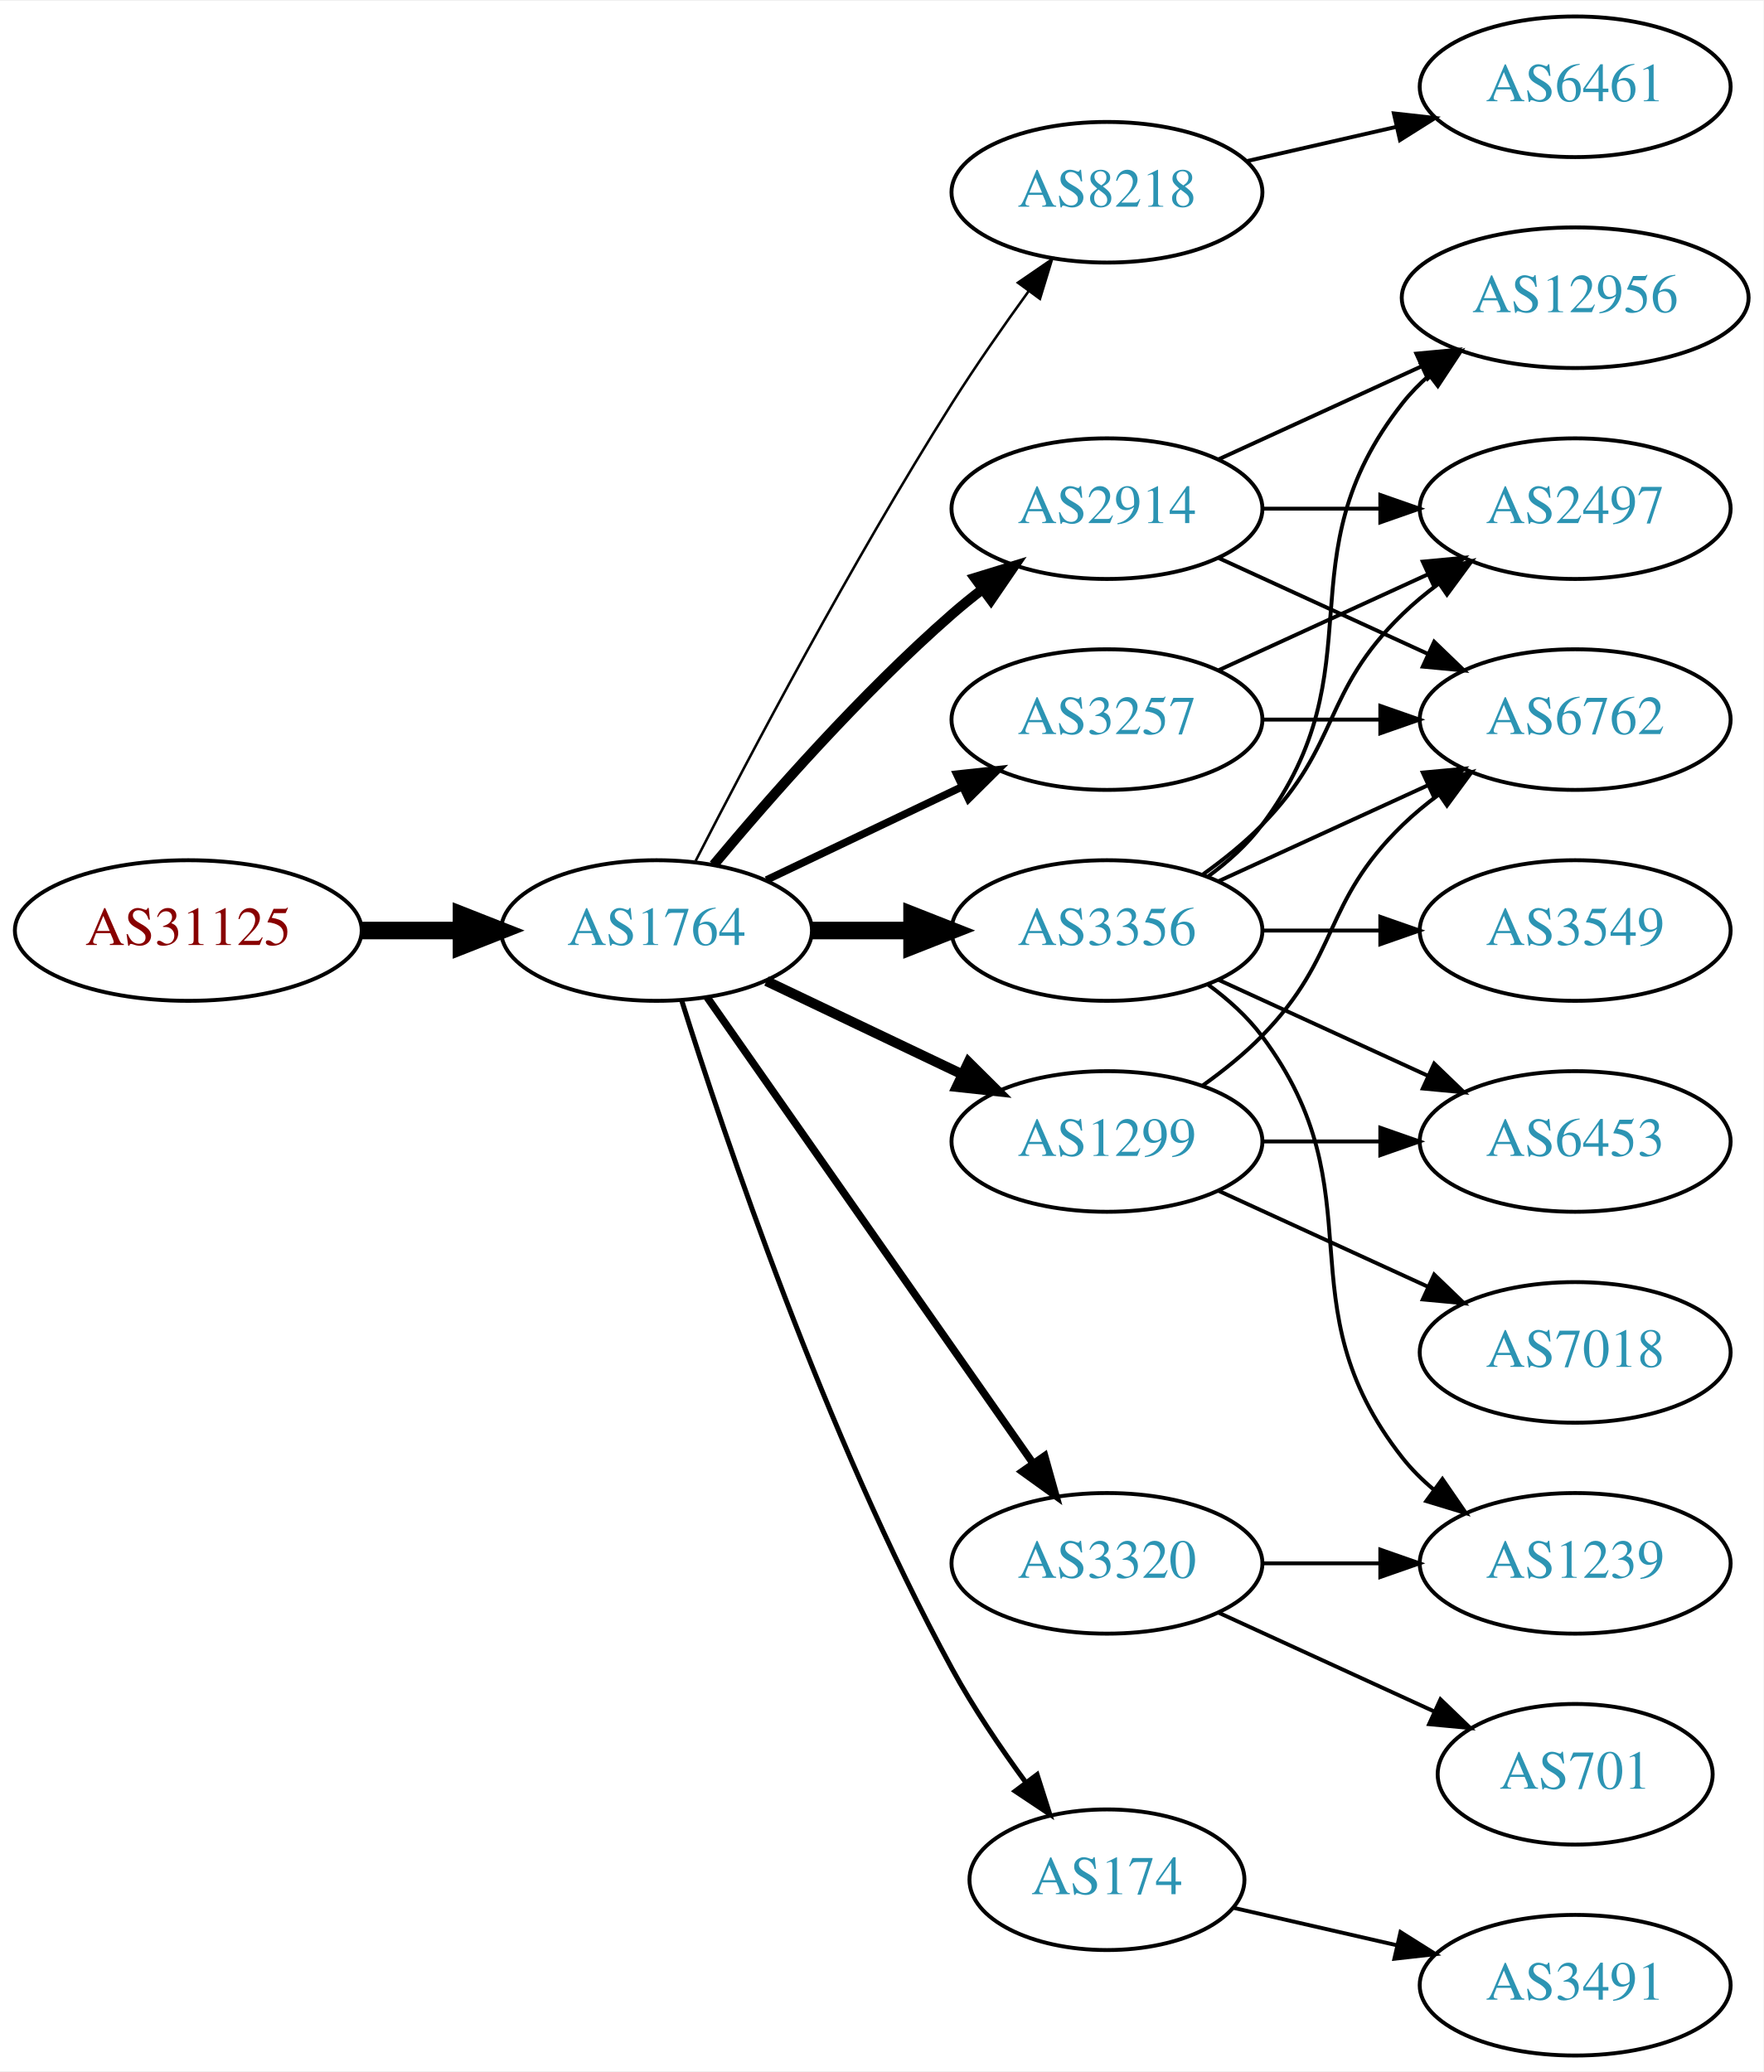
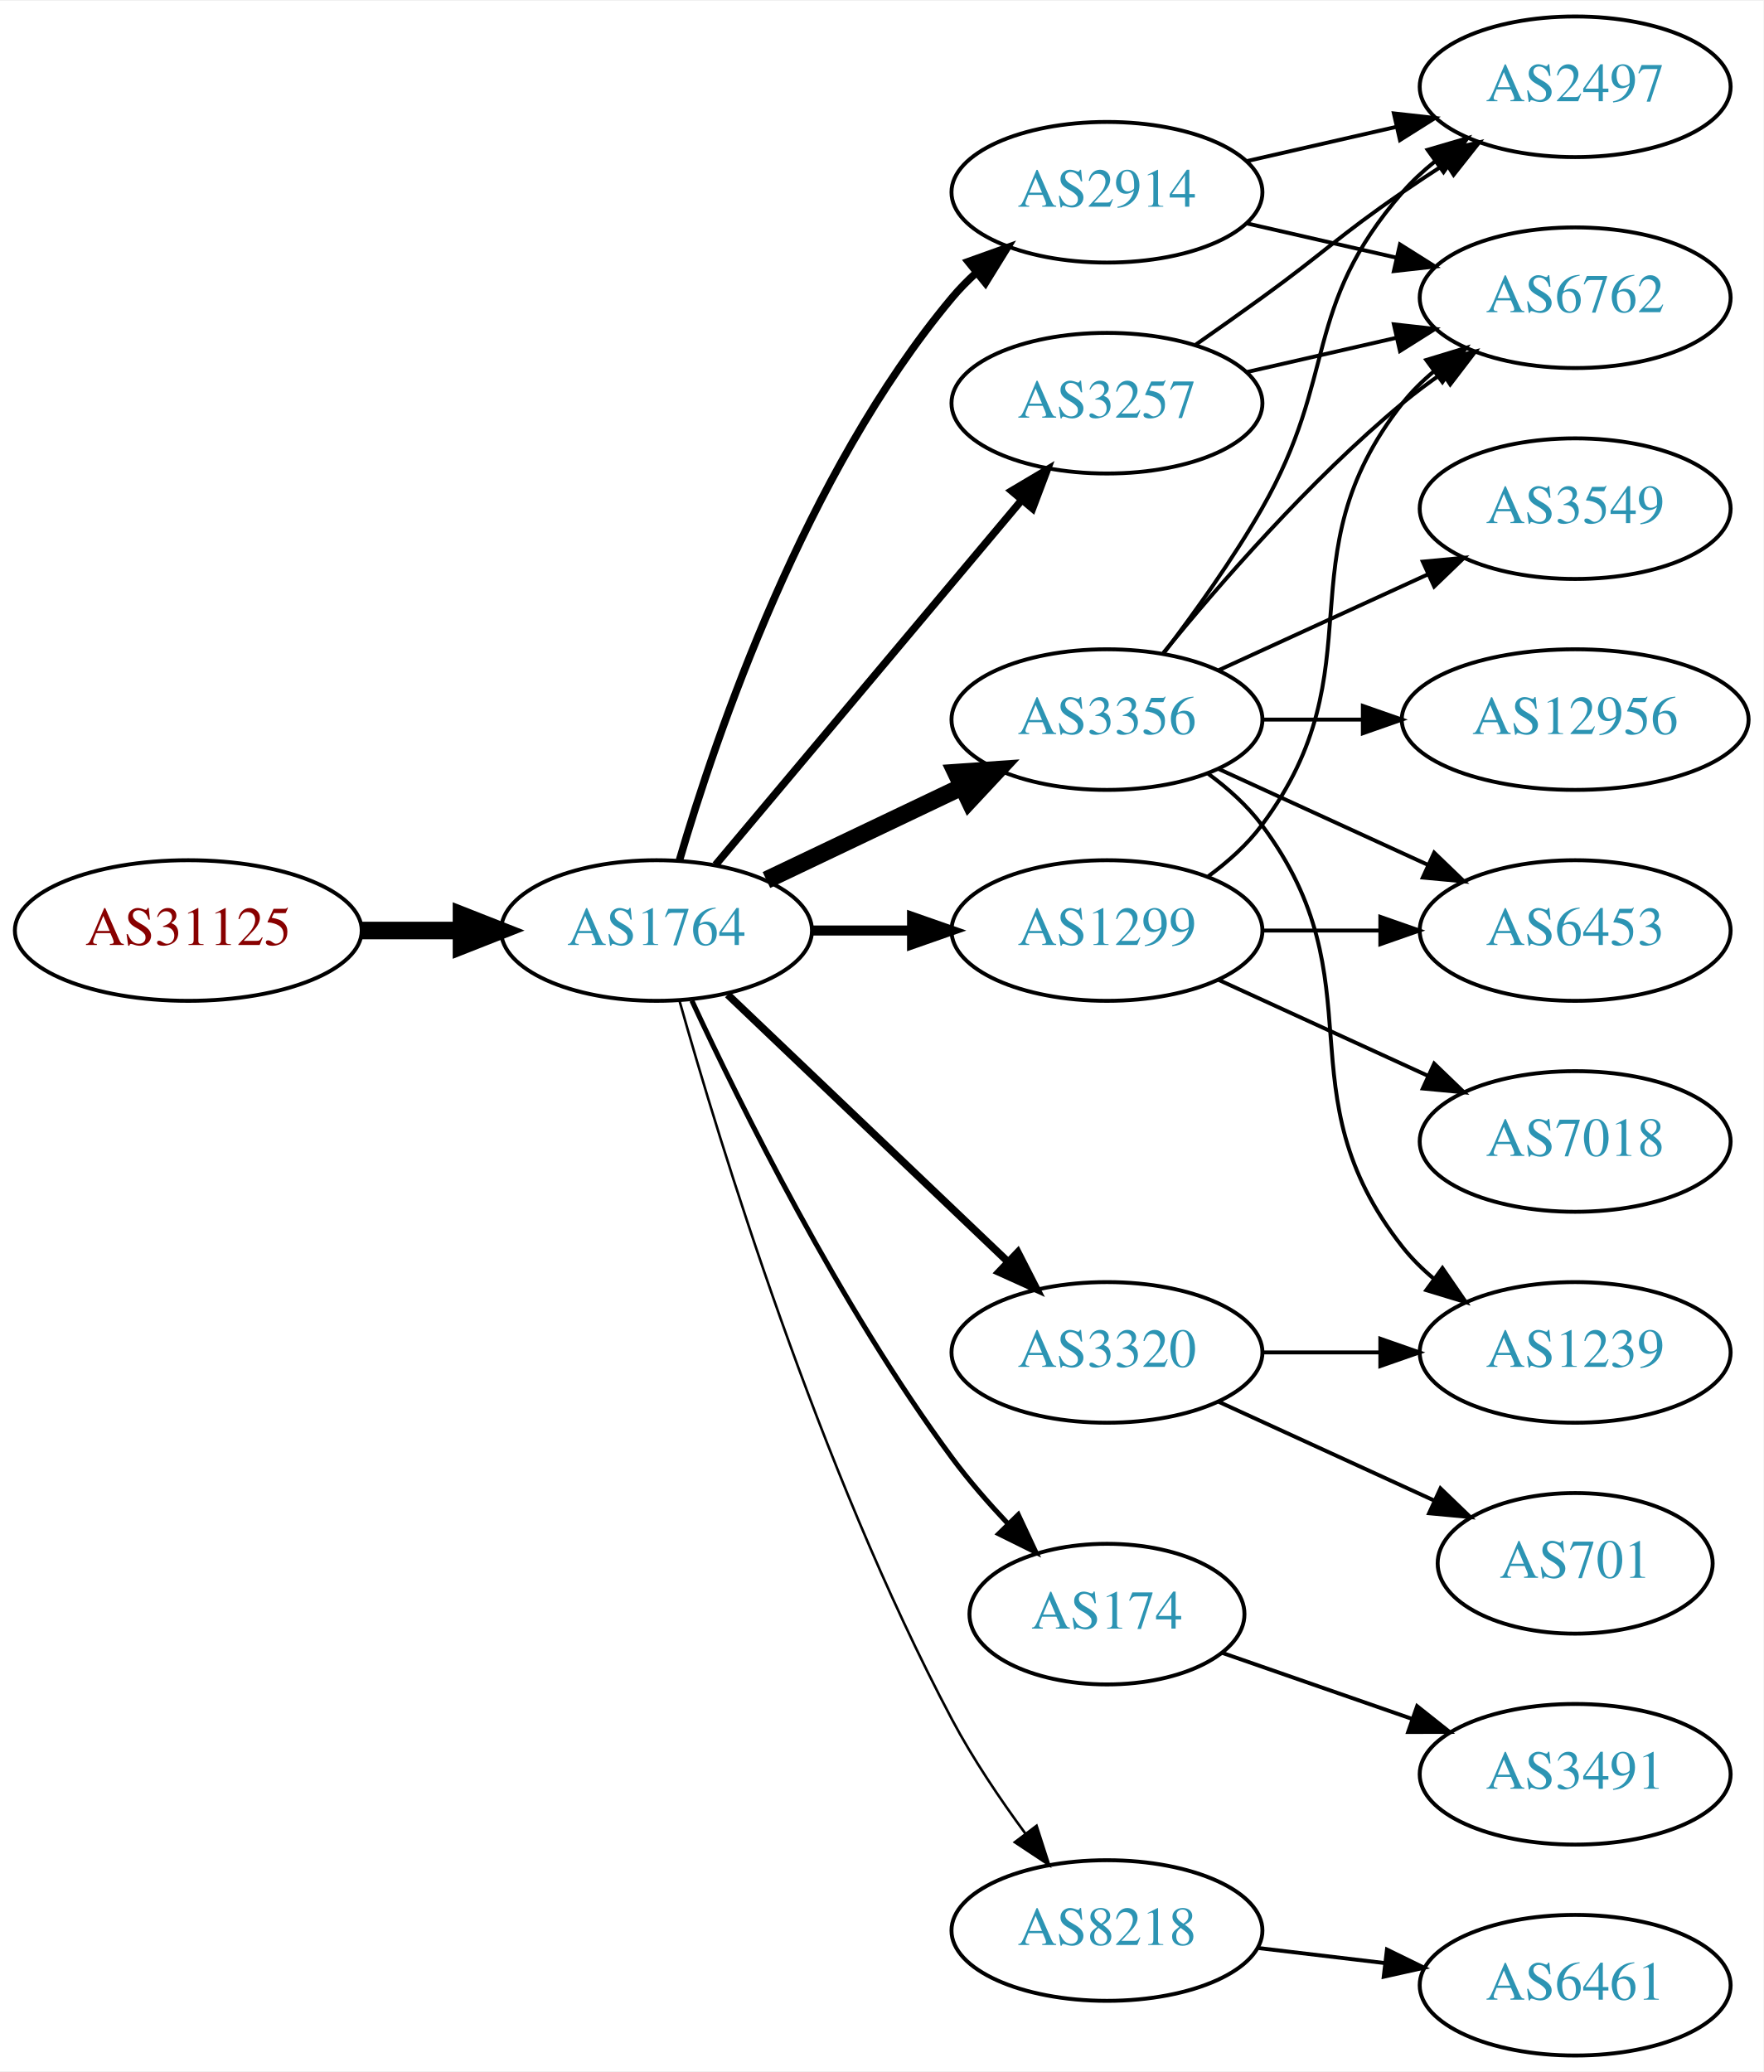
<svg xmlns="http://www.w3.org/2000/svg" xmlns:xlink="http://www.w3.org/1999/xlink" width="451pt" height="530pt" viewBox="0.00 0.00 451.37 530.00">
  <g id="graph0" class="graph" transform="scale(1 1) rotate(0) translate(4 526)">
    <polygon fill="white" stroke="none" points="-4,4 -4,-526 447.37,-526 447.37,4 -4,4" />
    <g id="node1" class="node">
      <g id="a_node1">
        <a xlink:href="/asn/31125" xlink:title="AS31125 ~ Linetec GmbH [AT]">
          <ellipse fill="#ffffff" stroke="black" cx="44.196" cy="-288" rx="44.393" ry="18" />
          <text text-anchor="middle" x="44.196" y="-284.3" font-family="Times,serif" font-size="14.00" fill="#880000">AS31125</text>
        </a>
      </g>
    </g>
    <g id="node2" class="node">
      <g id="a_node2">
        <a xlink:href="/asn/1764" xlink:title="AS1764 ~ NEXTLAYER-AS [AT]">
          <ellipse fill="#ffffff" stroke="black" cx="164.039" cy="-288" rx="39.794" ry="18" />
          <text text-anchor="middle" x="164.039" y="-284.3" font-family="Times,serif" font-size="14.00" fill="#2c94b3">AS1764</text>
        </a>
      </g>
    </g>
    <g id="edge1" class="edge">
      <path fill="none" stroke="black" stroke-width="4.5" d="M88.407,-288C96.72,-288 105.482,-288 113.965,-288" />
      <polygon fill="black" stroke="black" stroke-width="4.5" points="114.123,-291.938 124.123,-288 114.123,-284.063 114.123,-291.938" />
    </g>
    <g id="node3" class="node">
      <g id="a_node3">
-         <a xlink:href="/asn/8218" xlink:title="AS8218 ~ legacy Neotelecoms [FR]">
-           <ellipse fill="#ffffff" stroke="black" cx="279.332" cy="-477" rx="39.794" ry="18" />
-           <text text-anchor="middle" x="279.332" y="-473.3" font-family="Times,serif" font-size="14.00" fill="#2c94b3">AS8218</text>
+         <a xlink:href="/asn/3356" xlink:title="AS3356 ~ Level 3 Parent, LLC [US]">
+           <ellipse fill="#ffffff" stroke="black" cx="279.332" cy="-342" rx="39.794" ry="18" />
+           <text text-anchor="middle" x="279.332" y="-338.3" font-family="Times,serif" font-size="14.00" fill="#2c94b3">AS3356</text>
        </a>
      </g>
    </g>
    <g id="edge2" class="edge">
-       <path fill="none" stroke="black" stroke-width="0.643" d="M174.065,-305.852C187.501,-332.055 213.95,-382.237 239.685,-423 245.748,-432.604 252.868,-442.813 259.333,-451.739" />
-       <polygon fill="black" stroke="black" stroke-width="0.643" points="256.54,-453.848 265.276,-459.843 262.185,-449.709 256.54,-453.848" />
+       <path fill="none" stroke="black" stroke-width="4.5" d="M192.175,-300.934C207.169,-308.081 225.99,-317.052 242.213,-324.785" />
+       <polygon fill="black" stroke="black" stroke-width="4.5" points="240.695,-328.423 251.417,-329.171 244.084,-321.314 240.695,-328.423" />
    </g>
    <g id="node4" class="node">
      <g id="a_node4">
-         <a xlink:href="/asn/3356" xlink:title="AS3356 ~ Level 3 Parent, LLC [US]">
-           <ellipse fill="#ffffff" stroke="black" cx="279.332" cy="-288" rx="39.794" ry="18" />
-           <text text-anchor="middle" x="279.332" y="-284.3" font-family="Times,serif" font-size="14.00" fill="#2c94b3">AS3356</text>
+         <a xlink:href="/asn/174" xlink:title="AS174 ~ Cogent Communications [US]">
+           <ellipse fill="#ffffff" stroke="black" cx="279.332" cy="-113" rx="35.194" ry="18" />
+           <text text-anchor="middle" x="279.332" y="-109.3" font-family="Times,serif" font-size="14.00" fill="#2c94b3">AS174</text>
        </a>
      </g>
    </g>
    <g id="edge3" class="edge">
-       <path fill="none" stroke="black" stroke-width="4.5" d="M203.711,-288C211.914,-288 220.678,-288 229.21,-288" />
-       <polygon fill="black" stroke="black" stroke-width="4.5" points="229.449,-291.938 239.449,-288 229.449,-284.063 229.449,-291.938" />
+       <path fill="none" stroke="black" stroke-width="1.286" d="M173.085,-270.065C185.484,-243.325 210.867,-191.979 239.685,-153 243.928,-147.262 248.942,-141.503 253.928,-136.213" />
+       <polygon fill="black" stroke="black" stroke-width="1.286" points="256.632,-138.454 261.121,-128.857 251.627,-133.56 256.632,-138.454" />
    </g>
    <g id="node5" class="node">
      <g id="a_node5">
-         <a xlink:href="/asn/3257" xlink:title="AS3257 ~ GTT [DE]">
-           <ellipse fill="#ffffff" stroke="black" cx="279.332" cy="-342" rx="39.794" ry="18" />
-           <text text-anchor="middle" x="279.332" y="-338.3" font-family="Times,serif" font-size="14.00" fill="#2c94b3">AS3257</text>
+         <a xlink:href="/asn/1299" xlink:title="AS1299 ~ Telia Carrier [EU]">
+           <ellipse fill="#ffffff" stroke="black" cx="279.332" cy="-288" rx="39.794" ry="18" />
+           <text text-anchor="middle" x="279.332" y="-284.3" font-family="Times,serif" font-size="14.00" fill="#2c94b3">AS1299</text>
        </a>
      </g>
    </g>
    <g id="edge4" class="edge">
-       <path fill="none" stroke="black" stroke-width="1.929" d="M192.175,-300.934C207.169,-308.081 225.99,-317.052 242.213,-324.785" />
-       <polygon fill="black" stroke="black" stroke-width="1.929" points="240.884,-328.028 251.417,-329.171 243.895,-321.709 240.884,-328.028" />
+       <path fill="none" stroke="black" stroke-width="2.571" d="M203.711,-288C211.914,-288 220.678,-288 229.21,-288" />
+       <polygon fill="black" stroke="black" stroke-width="2.571" points="229.449,-291.5 239.449,-288 229.449,-284.5 229.449,-291.5" />
    </g>
    <g id="node6" class="node">
      <g id="a_node6">
-         <a xlink:href="/asn/1299" xlink:title="AS1299 ~ Telia Carrier [EU]">
-           <ellipse fill="#ffffff" stroke="black" cx="279.332" cy="-234" rx="39.794" ry="18" />
-           <text text-anchor="middle" x="279.332" y="-230.3" font-family="Times,serif" font-size="14.00" fill="#2c94b3">AS1299</text>
+         <a xlink:href="/asn/8218" xlink:title="AS8218 ~ legacy Neotelecoms [FR]">
+           <ellipse fill="#ffffff" stroke="black" cx="279.332" cy="-32" rx="39.794" ry="18" />
+           <text text-anchor="middle" x="279.332" y="-28.3" font-family="Times,serif" font-size="14.00" fill="#2c94b3">AS8218</text>
        </a>
      </g>
    </g>
    <g id="edge5" class="edge">
-       <path fill="none" stroke="black" stroke-width="2.571" d="M192.175,-275.066C207.169,-267.919 225.99,-258.948 242.213,-251.215" />
-       <polygon fill="black" stroke="black" stroke-width="2.571" points="243.895,-254.291 251.417,-246.829 240.884,-247.972 243.895,-254.291" />
+       <path fill="none" stroke="black" stroke-width="0.643" d="M169.916,-270.03C180.097,-233.899 205.53,-150.41 239.685,-86 245.006,-75.966 251.955,-65.658 258.491,-56.772" />
+       <polygon fill="black" stroke="black" stroke-width="0.643" points="261.322,-58.831 264.564,-48.745 255.739,-54.608 261.322,-58.831" />
    </g>
    <g id="node7" class="node">
      <g id="a_node7">
-         <a xlink:href="/asn/3320" xlink:title="AS3320 ~ DTAG [DE]">
-           <ellipse fill="#ffffff" stroke="black" cx="279.332" cy="-126" rx="39.794" ry="18" />
-           <text text-anchor="middle" x="279.332" y="-122.3" font-family="Times,serif" font-size="14.00" fill="#2c94b3">AS3320</text>
+         <a xlink:href="/asn/3257" xlink:title="AS3257 ~ GTT [DE]">
+           <ellipse fill="#ffffff" stroke="black" cx="279.332" cy="-423" rx="39.794" ry="18" />
+           <text text-anchor="middle" x="279.332" y="-419.3" font-family="Times,serif" font-size="14.00" fill="#2c94b3">AS3257</text>
        </a>
      </g>
    </g>
    <g id="edge6" class="edge">
-       <path fill="none" stroke="black" stroke-width="1.929" d="M176.949,-270.969C196.871,-242.483 237.06,-185.015 260.41,-151.626" />
-       <polygon fill="black" stroke="black" stroke-width="1.929" points="263.377,-153.491 266.24,-143.29 257.641,-149.479 263.377,-153.491" />
+       <path fill="none" stroke="black" stroke-width="1.929" d="M179.158,-304.825C198.833,-328.269 234.637,-370.934 257.415,-398.076" />
+       <polygon fill="black" stroke="black" stroke-width="1.929" points="254.925,-400.553 264.034,-405.963 260.287,-396.053 254.925,-400.553" />
    </g>
    <g id="node8" class="node">
      <g id="a_node8">
        <a xlink:href="/asn/2914" xlink:title="AS2914 ~ NTT America, Inc. [US]">
-           <ellipse fill="#ffffff" stroke="black" cx="279.332" cy="-396" rx="39.794" ry="18" />
-           <text text-anchor="middle" x="279.332" y="-392.3" font-family="Times,serif" font-size="14.00" fill="#2c94b3">AS2914</text>
+           <ellipse fill="#ffffff" stroke="black" cx="279.332" cy="-477" rx="39.794" ry="18" />
+           <text text-anchor="middle" x="279.332" y="-473.3" font-family="Times,serif" font-size="14.00" fill="#2c94b3">AS2914</text>
        </a>
      </g>
    </g>
    <g id="edge7" class="edge">
-       <path fill="none" stroke="black" stroke-width="2.571" d="M178.669,-304.817C192.951,-321.929 216.498,-348.745 239.685,-369 242.151,-371.154 244.789,-373.294 247.487,-375.372" />
-       <polygon fill="black" stroke="black" stroke-width="2.571" points="245.512,-378.264 255.641,-381.37 249.66,-372.625 245.512,-378.264" />
+       <path fill="none" stroke="black" stroke-width="1.929" d="M169.913,-306.002C179.227,-337.844 202.043,-404.981 239.685,-450 241.555,-452.237 243.654,-454.374 245.88,-456.396" />
+       <polygon fill="black" stroke="black" stroke-width="1.929" points="243.823,-459.234 253.799,-462.804 248.227,-453.793 243.823,-459.234" />
    </g>
    <g id="node9" class="node">
      <g id="a_node9">
-         <a xlink:href="/asn/174" xlink:title="AS174 ~ Cogent Communications [US]">
-           <ellipse fill="#ffffff" stroke="black" cx="279.332" cy="-45" rx="35.194" ry="18" />
-           <text text-anchor="middle" x="279.332" y="-41.3" font-family="Times,serif" font-size="14.00" fill="#2c94b3">AS174</text>
+         <a xlink:href="/asn/3320" xlink:title="AS3320 ~ DTAG [DE]">
+           <ellipse fill="#ffffff" stroke="black" cx="279.332" cy="-180" rx="39.794" ry="18" />
+           <text text-anchor="middle" x="279.332" y="-176.3" font-family="Times,serif" font-size="14.00" fill="#2c94b3">AS3320</text>
        </a>
      </g>
    </g>
    <g id="edge8" class="edge">
-       <path fill="none" stroke="black" stroke-width="1.286" d="M170.46,-270.159C181.231,-235.854 207.122,-158.797 239.685,-99 245.117,-89.026 252.091,-78.731 258.617,-69.84" />
-       <polygon fill="black" stroke="black" stroke-width="1.286" points="261.45,-71.895 264.67,-61.802 255.858,-67.684 261.45,-71.895" />
+       <path fill="none" stroke="black" stroke-width="1.929" d="M182.245,-271.597C201.321,-253.413 232.241,-223.937 253.838,-203.349" />
+       <polygon fill="black" stroke="black" stroke-width="1.929" points="256.511,-205.637 261.334,-196.203 251.681,-200.57 256.511,-205.637" />
    </g>
    <g id="node10" class="node">
      <g id="a_node10">
+         <a xlink:href="/asn/2497" xlink:title="AS2497 ~ Internet Initiative Japan Inc. [JP]">
+           <ellipse fill="#ffffff" stroke="black" cx="399.174" cy="-504" rx="39.794" ry="18" />
+           <text text-anchor="middle" x="399.174" y="-500.3" font-family="Times,serif" font-size="14.00" fill="#2c94b3">AS2497</text>
+         </a>
+       </g>
+     </g>
+     <g id="edge9" class="edge">
+       <path fill="none" stroke="black" d="M293.793,-358.913C301.686,-369.27 311.535,-382.992 318.978,-396 338.543,-430.194 329.144,-447.258 354.978,-477 357.443,-479.838 360.28,-482.477 363.297,-484.906" />
+       <polygon fill="black" stroke="black" points="361.408,-487.858 371.575,-490.836 365.484,-482.167 361.408,-487.858" />
+     </g>
+     <g id="node11" class="node">
+       <g id="a_node11">
+         <a xlink:href="/asn/6453" xlink:title="AS6453 ~ TATA COMMUNICATIONS (AMERICA) INC [US]">
+           <ellipse fill="#ffffff" stroke="black" cx="399.174" cy="-288" rx="39.794" ry="18" />
+           <text text-anchor="middle" x="399.174" y="-284.3" font-family="Times,serif" font-size="14.00" fill="#2c94b3">AS6453</text>
+         </a>
+       </g>
+     </g>
+     <g id="edge10" class="edge">
+       <path fill="none" stroke="black" d="M307.96,-329.339C323.917,-322.027 344.188,-312.739 361.471,-304.819" />
+       <polygon fill="black" stroke="black" points="363.085,-307.929 370.718,-300.581 360.169,-301.565 363.085,-307.929" />
+     </g>
+     <g id="node12" class="node">
+       <g id="a_node12">
+         <a xlink:href="/asn/6762" xlink:title="AS6762 ~ TELECOM ITALIA SPARKLE S.p.A. [IT]">
+           <ellipse fill="#ffffff" stroke="black" cx="399.174" cy="-450" rx="39.794" ry="18" />
+           <text text-anchor="middle" x="399.174" y="-446.3" font-family="Times,serif" font-size="14.00" fill="#2c94b3">AS6762</text>
+         </a>
+       </g>
+     </g>
+     <g id="edge11" class="edge">
+       <path fill="none" stroke="black" d="M293.751,-359.065C307.865,-376.375 331.28,-403.345 354.978,-423 358.194,-425.668 361.695,-428.27 365.265,-430.741" />
+       <polygon fill="black" stroke="black" points="363.343,-433.666 373.622,-436.236 367.189,-427.817 363.343,-433.666" />
+     </g>
+     <g id="node13" class="node">
+       <g id="a_node13">
+         <a xlink:href="/asn/3549" xlink:title="AS3549 ~ Level 3 Parent, LLC [US]">
+           <ellipse fill="#ffffff" stroke="black" cx="399.174" cy="-396" rx="39.794" ry="18" />
+           <text text-anchor="middle" x="399.174" y="-392.3" font-family="Times,serif" font-size="14.00" fill="#2c94b3">AS3549</text>
+         </a>
+       </g>
+     </g>
+     <g id="edge12" class="edge">
+       <path fill="none" stroke="black" d="M307.96,-354.661C323.917,-361.973 344.188,-371.261 361.471,-379.181" />
+       <polygon fill="black" stroke="black" points="360.169,-382.435 370.718,-383.419 363.085,-376.071 360.169,-382.435" />
+     </g>
+     <g id="node14" class="node">
+       <g id="a_node14">
+         <a xlink:href="/asn/1239" xlink:title="AS1239 ~ Sprint [US]">
+           <ellipse fill="#ffffff" stroke="black" cx="399.174" cy="-180" rx="39.794" ry="18" />
+           <text text-anchor="middle" x="399.174" y="-176.3" font-family="Times,serif" font-size="14.00" fill="#2c94b3">AS1239</text>
+         </a>
+       </g>
+     </g>
+     <g id="edge13" class="edge">
+       <path fill="none" stroke="black" d="M305.262,-328.118C310.338,-324.389 315.256,-319.984 318.978,-315 349.249,-274.458 323.679,-246.754 354.978,-207 357.303,-204.047 360.047,-201.33 363.006,-198.853" />
+       <polygon fill="black" stroke="black" points="365.199,-201.585 371.203,-192.855 361.065,-195.936 365.199,-201.585" />
+     </g>
+     <g id="node15" class="node">
+       <g id="a_node15">
+         <a xlink:href="/asn/12956" xlink:title="AS12956 ~ TELXIUS [ES]">
+           <ellipse fill="#ffffff" stroke="black" cx="399.174" cy="-342" rx="44.393" ry="18" />
+           <text text-anchor="middle" x="399.174" y="-338.3" font-family="Times,serif" font-size="14.00" fill="#2c94b3">AS12956</text>
+         </a>
+       </g>
+     </g>
+     <g id="edge14" class="edge">
+       <path fill="none" stroke="black" d="M319.244,-342C327.347,-342 336.022,-342 344.548,-342" />
+       <polygon fill="black" stroke="black" points="344.826,-345.5 354.826,-342 344.826,-338.5 344.826,-345.5" />
+     </g>
+     <g id="node17" class="node">
+       <g id="a_node17">
+         <a xlink:href="/asn/3491" xlink:title="AS3491 ~ PCCW Global, Inc. [US]">
+           <ellipse fill="#ffffff" stroke="black" cx="399.174" cy="-72" rx="39.794" ry="18" />
+           <text text-anchor="middle" x="399.174" y="-68.3" font-family="Times,serif" font-size="14.00" fill="#2c94b3">AS3491</text>
+         </a>
+       </g>
+     </g>
+     <g id="edge18" class="edge">
+       <path fill="none" stroke="black" d="M308.858,-103.075C323.412,-98.011 341.372,-91.763 357.362,-86.2" />
+       <polygon fill="black" stroke="black" points="358.72,-89.433 367.015,-82.841 356.42,-82.821 358.72,-89.433" />
+     </g>
+     <g id="edge17" class="edge">
+       <path fill="none" stroke="black" d="M319.244,-288C328.798,-288 339.147,-288 349.11,-288" />
+       <polygon fill="black" stroke="black" points="349.302,-291.5 359.302,-288 349.302,-284.5 349.302,-291.5" />
+     </g>
+     <g id="edge16" class="edge">
+       <path fill="none" stroke="black" d="M305.262,-301.882C310.338,-305.611 315.256,-310.016 318.978,-315 349.249,-355.542 323.679,-383.246 354.978,-423 357.303,-425.953 360.047,-428.67 363.006,-431.147" />
+       <polygon fill="black" stroke="black" points="361.065,-434.064 371.203,-437.145 365.199,-428.415 361.065,-434.064" />
+     </g>
+     <g id="node16" class="node">
+       <g id="a_node16">
+         <a xlink:href="/asn/7018" xlink:title="AS7018 ~ AT&amp;T Services, Inc. [US]">
+           <ellipse fill="#ffffff" stroke="black" cx="399.174" cy="-234" rx="39.794" ry="18" />
+           <text text-anchor="middle" x="399.174" y="-230.3" font-family="Times,serif" font-size="14.00" fill="#2c94b3">AS7018</text>
+         </a>
+       </g>
+     </g>
+     <g id="edge15" class="edge">
+       <path fill="none" stroke="black" d="M307.96,-275.339C323.917,-268.027 344.188,-258.739 361.471,-250.819" />
+       <polygon fill="black" stroke="black" points="363.085,-253.929 370.718,-246.581 360.169,-247.565 363.085,-253.929" />
+     </g>
+     <g id="node18" class="node">
+       <g id="a_node18">
        <a xlink:href="/asn/6461" xlink:title="AS6461 ~ Zayo Bandwidth [US]">
-           <ellipse fill="#ffffff" stroke="black" cx="399.174" cy="-504" rx="39.794" ry="18" />
-           <text text-anchor="middle" x="399.174" y="-500.3" font-family="Times,serif" font-size="14.00" fill="#2c94b3">AS6461</text>
-         </a>
-       </g>
-     </g>
-     <g id="edge9" class="edge">
+           <ellipse fill="#ffffff" stroke="black" cx="399.174" cy="-18" rx="39.794" ry="18" />
+           <text text-anchor="middle" x="399.174" y="-14.3" font-family="Times,serif" font-size="14.00" fill="#2c94b3">AS6461</text>
+         </a>
+       </g>
+     </g>
+     <g id="edge19" class="edge">
+       <path fill="none" stroke="black" d="M317.942,-27.532C328.253,-26.307 339.57,-24.962 350.37,-23.679" />
+       <polygon fill="black" stroke="black" points="351,-27.129 360.517,-22.474 350.174,-20.178 351,-27.129" />
+     </g>
+     <g id="edge21" class="edge">
+       <path fill="none" stroke="black" d="M302.089,-438.009C307.623,-441.879 313.542,-446.064 318.978,-450 335.178,-461.729 338.483,-465.689 354.978,-477 358.506,-479.419 362.244,-481.889 365.985,-484.302" />
+       <polygon fill="black" stroke="black" points="364.307,-487.382 374.626,-489.784 368.057,-481.472 364.307,-487.382" />
+     </g>
+     <g id="edge20" class="edge">
+       <path fill="none" stroke="black" d="M315.051,-430.955C327.051,-433.704 340.672,-436.825 353.364,-439.733" />
+       <polygon fill="black" stroke="black" points="352.767,-443.187 363.296,-442.009 354.33,-436.364 352.767,-443.187" />
+     </g>
+     <g id="edge23" class="edge">
      <path fill="none" stroke="black" d="M315.051,-484.955C327.051,-487.704 340.672,-490.825 353.364,-493.733" />
      <polygon fill="black" stroke="black" points="352.767,-497.187 363.296,-496.009 354.33,-490.364 352.767,-497.187" />
    </g>
-     <g id="node11" class="node">
-       <g id="a_node11">
-         <a xlink:href="/asn/3549" xlink:title="AS3549 ~ Level 3 Parent, LLC [US]">
-           <ellipse fill="#ffffff" stroke="black" cx="399.174" cy="-288" rx="39.794" ry="18" />
-           <text text-anchor="middle" x="399.174" y="-284.3" font-family="Times,serif" font-size="14.00" fill="#2c94b3">AS3549</text>
-         </a>
-       </g>
-     </g>
-     <g id="edge10" class="edge">
-       <path fill="none" stroke="black" d="M319.244,-288C328.798,-288 339.147,-288 349.11,-288" />
-       <polygon fill="black" stroke="black" points="349.302,-291.5 359.302,-288 349.302,-284.5 349.302,-291.5" />
-     </g>
-     <g id="node12" class="node">
-       <g id="a_node12">
-         <a xlink:href="/asn/2497" xlink:title="AS2497 ~ Internet Initiative Japan Inc. [JP]">
-           <ellipse fill="#ffffff" stroke="black" cx="399.174" cy="-396" rx="39.794" ry="18" />
-           <text text-anchor="middle" x="399.174" y="-392.3" font-family="Times,serif" font-size="14.00" fill="#2c94b3">AS2497</text>
-         </a>
-       </g>
-     </g>
-     <g id="edge11" class="edge">
-       <path fill="none" stroke="black" d="M303.926,-302.389C309.182,-306.148 314.513,-310.437 318.978,-315 339.151,-335.617 334.285,-348.906 354.978,-369 357.823,-371.763 360.997,-374.386 364.297,-376.834" />
-       <polygon fill="black" stroke="black" points="362.414,-379.786 372.645,-382.538 366.363,-374.006 362.414,-379.786" />
-     </g>
-     <g id="node13" class="node">
-       <g id="a_node13">
-         <a xlink:href="/asn/12956" xlink:title="AS12956 ~ TELXIUS [ES]">
-           <ellipse fill="#ffffff" stroke="black" cx="399.174" cy="-450" rx="44.393" ry="18" />
-           <text text-anchor="middle" x="399.174" y="-446.3" font-family="Times,serif" font-size="14.00" fill="#2c94b3">AS12956</text>
-         </a>
-       </g>
-     </g>
-     <g id="edge12" class="edge">
-       <path fill="none" stroke="black" d="M305.262,-301.882C310.338,-305.611 315.256,-310.016 318.978,-315 349.249,-355.542 323.679,-383.246 354.978,-423 357.002,-425.571 359.344,-427.963 361.868,-430.174" />
-       <polygon fill="black" stroke="black" points="359.782,-432.984 369.858,-436.261 364.025,-427.416 359.782,-432.984" />
-     </g>
-     <g id="node14" class="node">
-       <g id="a_node14">
-         <a xlink:href="/asn/6453" xlink:title="AS6453 ~ TATA COMMUNICATIONS (AMERICA) INC [US]">
-           <ellipse fill="#ffffff" stroke="black" cx="399.174" cy="-234" rx="39.794" ry="18" />
-           <text text-anchor="middle" x="399.174" y="-230.3" font-family="Times,serif" font-size="14.00" fill="#2c94b3">AS6453</text>
-         </a>
-       </g>
-     </g>
-     <g id="edge13" class="edge">
-       <path fill="none" stroke="black" d="M307.96,-275.339C323.917,-268.027 344.188,-258.739 361.471,-250.819" />
-       <polygon fill="black" stroke="black" points="363.085,-253.929 370.718,-246.581 360.169,-247.565 363.085,-253.929" />
-     </g>
-     <g id="node15" class="node">
-       <g id="a_node15">
-         <a xlink:href="/asn/6762" xlink:title="AS6762 ~ TELECOM ITALIA SPARKLE S.p.A. [IT]">
-           <ellipse fill="#ffffff" stroke="black" cx="399.174" cy="-342" rx="39.794" ry="18" />
-           <text text-anchor="middle" x="399.174" y="-338.3" font-family="Times,serif" font-size="14.00" fill="#2c94b3">AS6762</text>
-         </a>
-       </g>
-     </g>
-     <g id="edge14" class="edge">
-       <path fill="none" stroke="black" d="M307.96,-300.661C323.917,-307.973 344.188,-317.261 361.471,-325.181" />
-       <polygon fill="black" stroke="black" points="360.169,-328.435 370.718,-329.419 363.085,-322.071 360.169,-328.435" />
-     </g>
-     <g id="node16" class="node">
-       <g id="a_node16">
-         <a xlink:href="/asn/1239" xlink:title="AS1239 ~ Sprint [US]">
-           <ellipse fill="#ffffff" stroke="black" cx="399.174" cy="-126" rx="39.794" ry="18" />
-           <text text-anchor="middle" x="399.174" y="-122.3" font-family="Times,serif" font-size="14.00" fill="#2c94b3">AS1239</text>
-         </a>
-       </g>
-     </g>
-     <g id="edge15" class="edge">
-       <path fill="none" stroke="black" d="M305.262,-274.118C310.338,-270.389 315.256,-265.984 318.978,-261 349.249,-220.458 323.679,-192.754 354.978,-153 357.303,-150.047 360.047,-147.33 363.006,-144.853" />
-       <polygon fill="black" stroke="black" points="365.199,-147.585 371.203,-138.855 361.065,-141.936 365.199,-147.585" />
-     </g>
-     <g id="edge16" class="edge">
-       <path fill="none" stroke="black" d="M307.96,-354.661C323.917,-361.973 344.188,-371.261 361.471,-379.181" />
-       <polygon fill="black" stroke="black" points="360.169,-382.435 370.718,-383.419 363.085,-376.071 360.169,-382.435" />
-     </g>
-     <g id="edge17" class="edge">
-       <path fill="none" stroke="black" d="M319.244,-342C328.798,-342 339.147,-342 349.11,-342" />
-       <polygon fill="black" stroke="black" points="349.302,-345.5 359.302,-342 349.302,-338.5 349.302,-345.5" />
-     </g>
-     <g id="edge19" class="edge">
-       <path fill="none" stroke="black" d="M319.244,-234C328.798,-234 339.147,-234 349.11,-234" />
-       <polygon fill="black" stroke="black" points="349.302,-237.5 359.302,-234 349.302,-230.5 349.302,-237.5" />
-     </g>
-     <g id="edge18" class="edge">
-       <path fill="none" stroke="black" d="M303.926,-248.389C309.182,-252.148 314.513,-256.437 318.978,-261 339.151,-281.617 334.285,-294.906 354.978,-315 357.823,-317.763 360.997,-320.386 364.297,-322.834" />
-       <polygon fill="black" stroke="black" points="362.414,-325.786 372.645,-328.538 366.363,-320.006 362.414,-325.786" />
-     </g>
-     <g id="node17" class="node">
-       <g id="a_node17">
-         <a xlink:href="/asn/7018" xlink:title="AS7018 ~ AT&amp;T Services, Inc. [US]">
-           <ellipse fill="#ffffff" stroke="black" cx="399.174" cy="-180" rx="39.794" ry="18" />
-           <text text-anchor="middle" x="399.174" y="-176.3" font-family="Times,serif" font-size="14.00" fill="#2c94b3">AS7018</text>
-         </a>
-       </g>
-     </g>
-     <g id="edge20" class="edge">
-       <path fill="none" stroke="black" d="M307.96,-221.339C323.917,-214.027 344.188,-204.739 361.471,-196.819" />
-       <polygon fill="black" stroke="black" points="363.085,-199.929 370.718,-192.581 360.169,-193.565 363.085,-199.929" />
-     </g>
-     <g id="edge21" class="edge">
-       <path fill="none" stroke="black" d="M319.244,-126C328.798,-126 339.147,-126 349.11,-126" />
-       <polygon fill="black" stroke="black" points="349.302,-129.5 359.302,-126 349.302,-122.5 349.302,-129.5" />
-     </g>
-     <g id="node18" class="node">
-       <g id="a_node18">
-         <a xlink:href="/asn/701" xlink:title="AS701 ~ UUNET [US]">
-           <ellipse fill="#ffffff" stroke="black" cx="399.174" cy="-72" rx="35.194" ry="18" />
-           <text text-anchor="middle" x="399.174" y="-68.3" font-family="Times,serif" font-size="14.00" fill="#2c94b3">AS701</text>
-         </a>
-       </g>
-     </g>
    <g id="edge22" class="edge">
-       <path fill="none" stroke="black" d="M307.96,-113.339C324.377,-105.817 345.358,-96.202 362.955,-88.139" />
-       <polygon fill="black" stroke="black" points="364.7,-91.189 372.332,-83.842 361.783,-84.826 364.7,-91.189" />
+       <path fill="none" stroke="black" d="M315.051,-469.045C327.051,-466.296 340.672,-463.175 353.364,-460.267" />
+       <polygon fill="black" stroke="black" points="354.33,-463.636 363.296,-457.991 352.767,-456.813 354.33,-463.636" />
    </g>
    <g id="edge24" class="edge">
-       <path fill="none" stroke="black" d="M319.244,-396C328.798,-396 339.147,-396 349.11,-396" />
-       <polygon fill="black" stroke="black" points="349.302,-399.5 359.302,-396 349.302,-392.5 349.302,-399.5" />
-     </g>
-     <g id="edge23" class="edge">
-       <path fill="none" stroke="black" d="M307.96,-408.661C323.458,-415.762 343.025,-424.728 359.971,-432.494" />
-       <polygon fill="black" stroke="black" points="358.525,-435.681 369.074,-436.665 361.441,-429.317 358.525,-435.681" />
-     </g>
-     <g id="edge25" class="edge">
-       <path fill="none" stroke="black" d="M307.96,-383.339C323.917,-376.027 344.188,-366.739 361.471,-358.819" />
-       <polygon fill="black" stroke="black" points="363.085,-361.929 370.718,-354.581 360.169,-355.565 363.085,-361.929" />
+       <path fill="none" stroke="black" d="M319.244,-180C328.798,-180 339.147,-180 349.11,-180" />
+       <polygon fill="black" stroke="black" points="349.302,-183.5 359.302,-180 349.302,-176.5 349.302,-183.5" />
    </g>
    <g id="node19" class="node">
      <g id="a_node19">
-         <a xlink:href="/asn/3491" xlink:title="AS3491 ~ PCCW Global, Inc. [US]">
-           <ellipse fill="#ffffff" stroke="black" cx="399.174" cy="-18" rx="39.794" ry="18" />
-           <text text-anchor="middle" x="399.174" y="-14.3" font-family="Times,serif" font-size="14.00" fill="#2c94b3">AS3491</text>
-         </a>
-       </g>
-     </g>
-     <g id="edge26" class="edge">
-       <path fill="none" stroke="black" d="M311.602,-37.835C324.441,-34.894 339.546,-31.433 353.513,-28.233" />
-       <polygon fill="black" stroke="black" points="354.468,-31.605 363.434,-25.96 352.905,-24.782 354.468,-31.605" />
+         <a xlink:href="/asn/701" xlink:title="AS701 ~ UUNET [US]">
+           <ellipse fill="#ffffff" stroke="black" cx="399.174" cy="-126" rx="35.194" ry="18" />
+           <text text-anchor="middle" x="399.174" y="-122.3" font-family="Times,serif" font-size="14.00" fill="#2c94b3">AS701</text>
+         </a>
+       </g>
+     </g>
+     <g id="edge25" class="edge">
+       <path fill="none" stroke="black" d="M307.96,-167.339C324.377,-159.817 345.358,-150.202 362.955,-142.139" />
+       <polygon fill="black" stroke="black" points="364.7,-145.189 372.332,-137.842 361.783,-138.826 364.7,-145.189" />
    </g>
  </g>
</svg>
